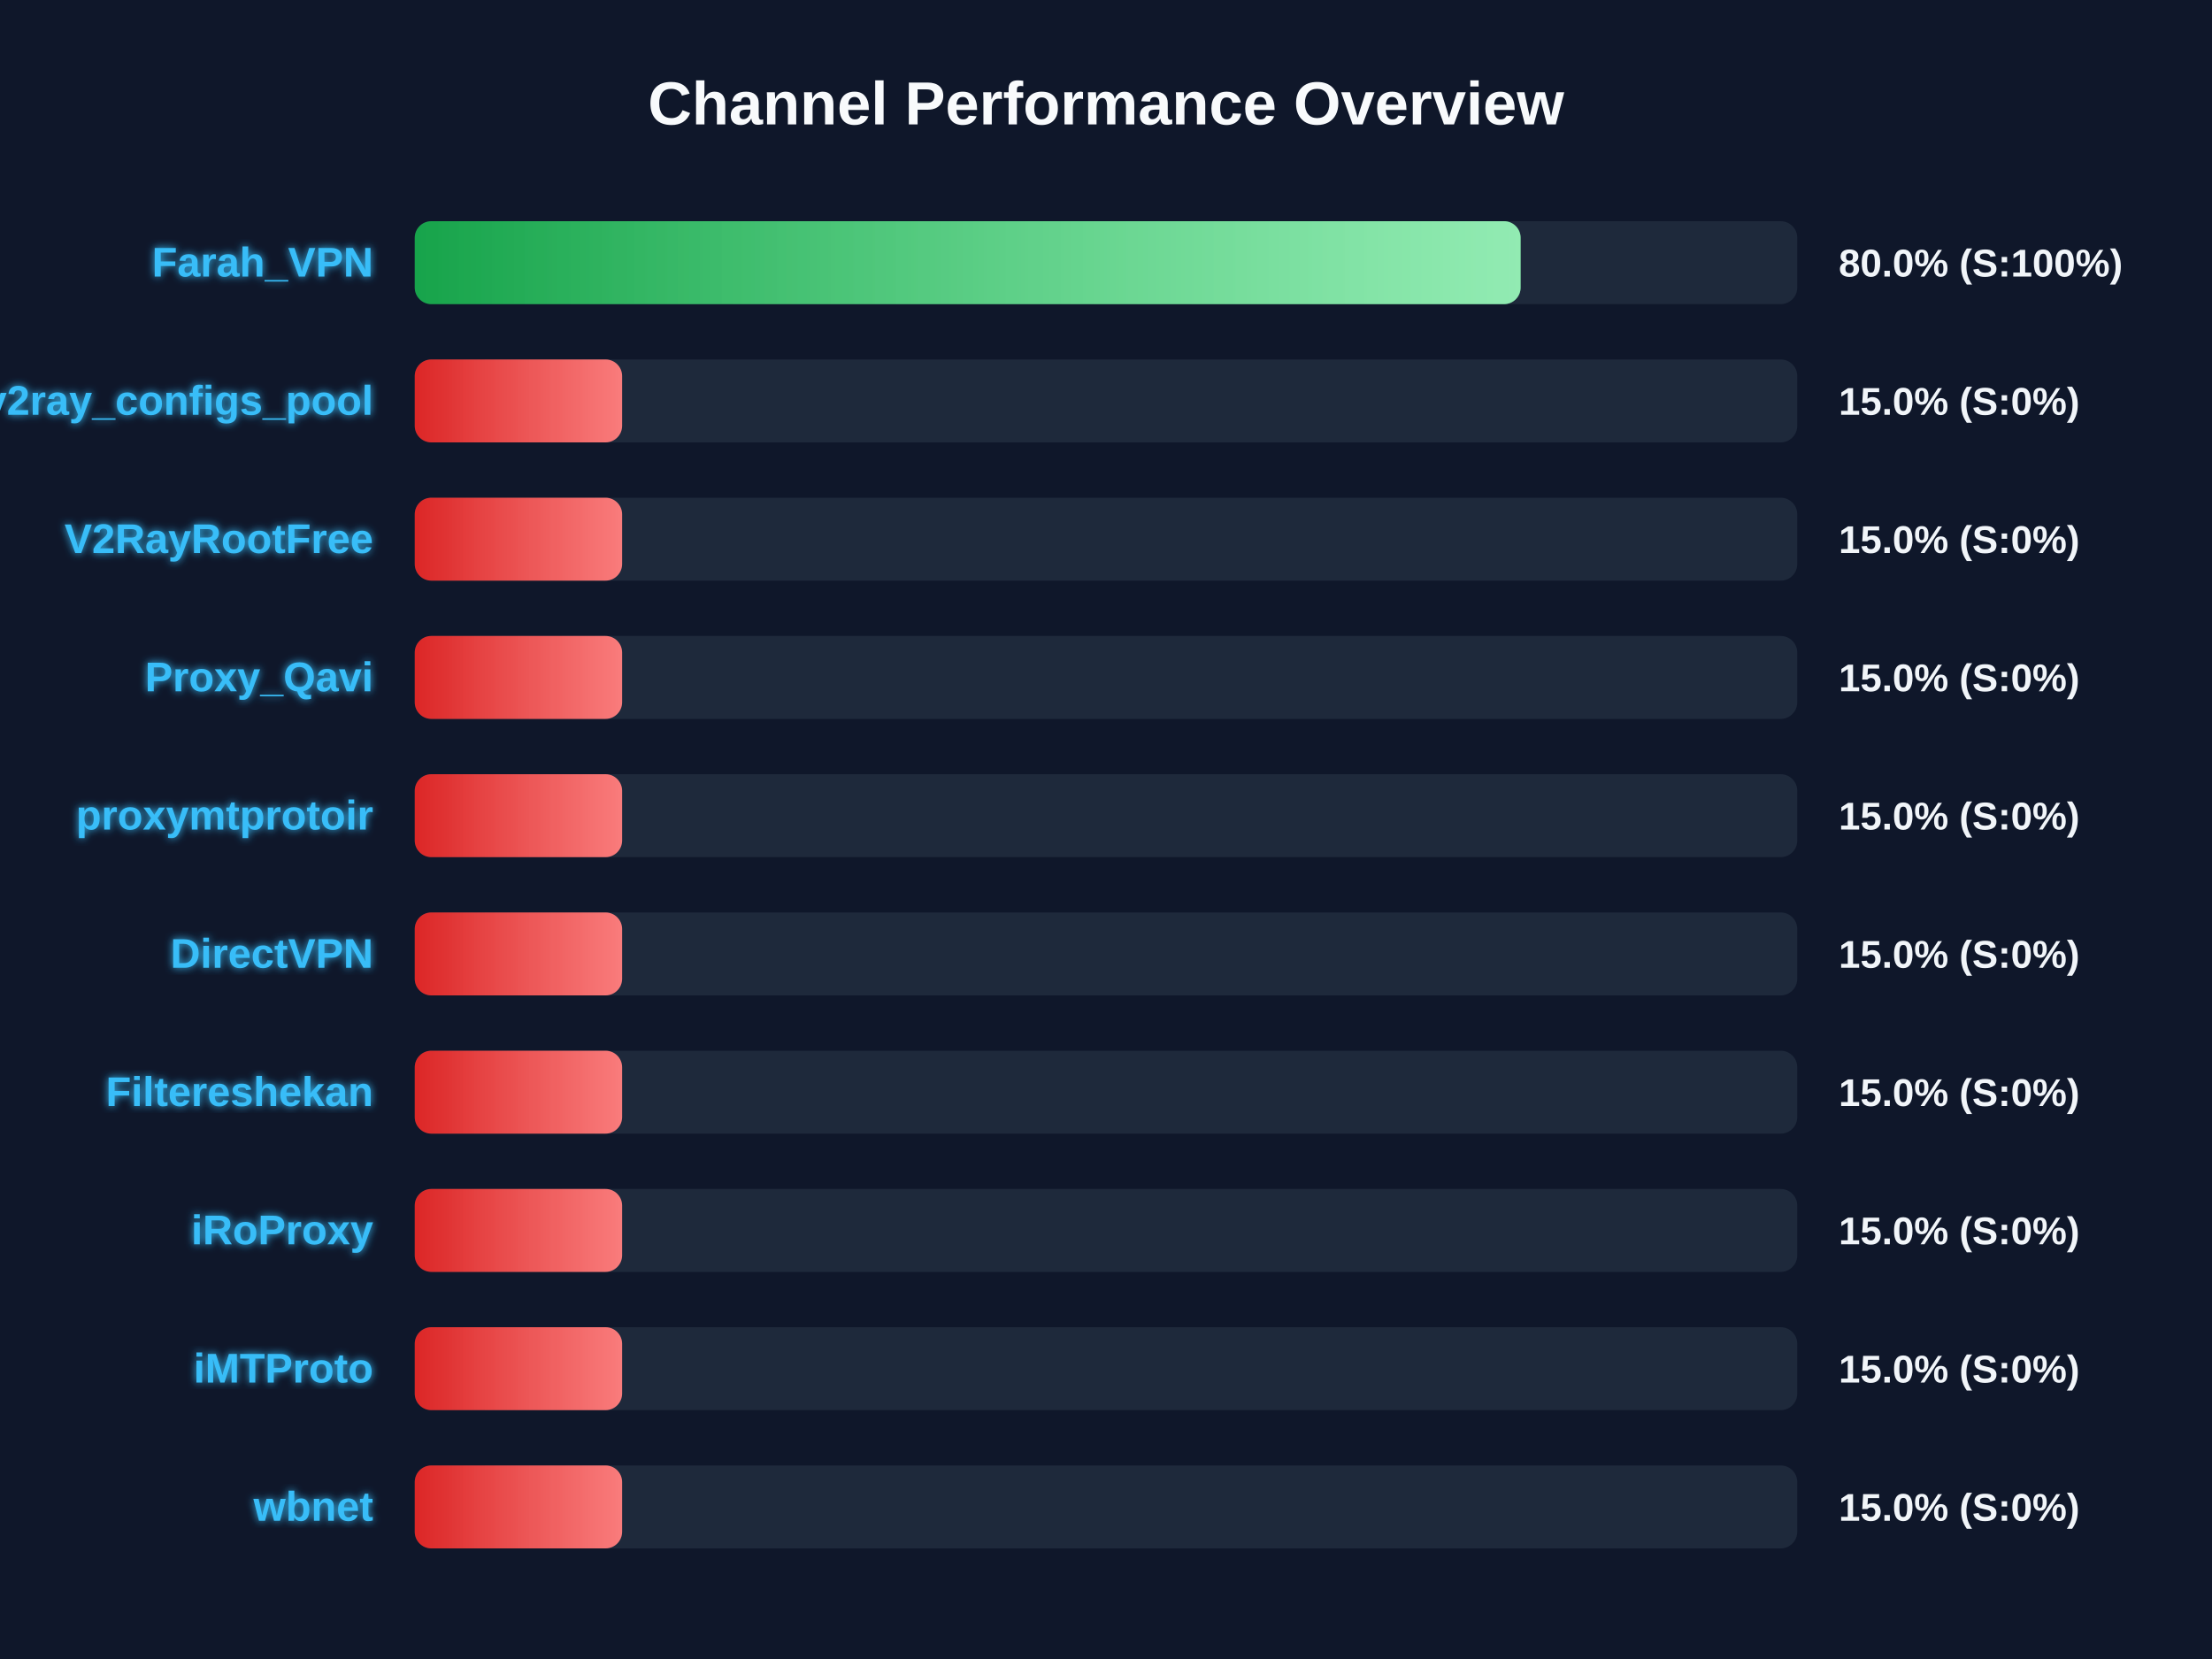
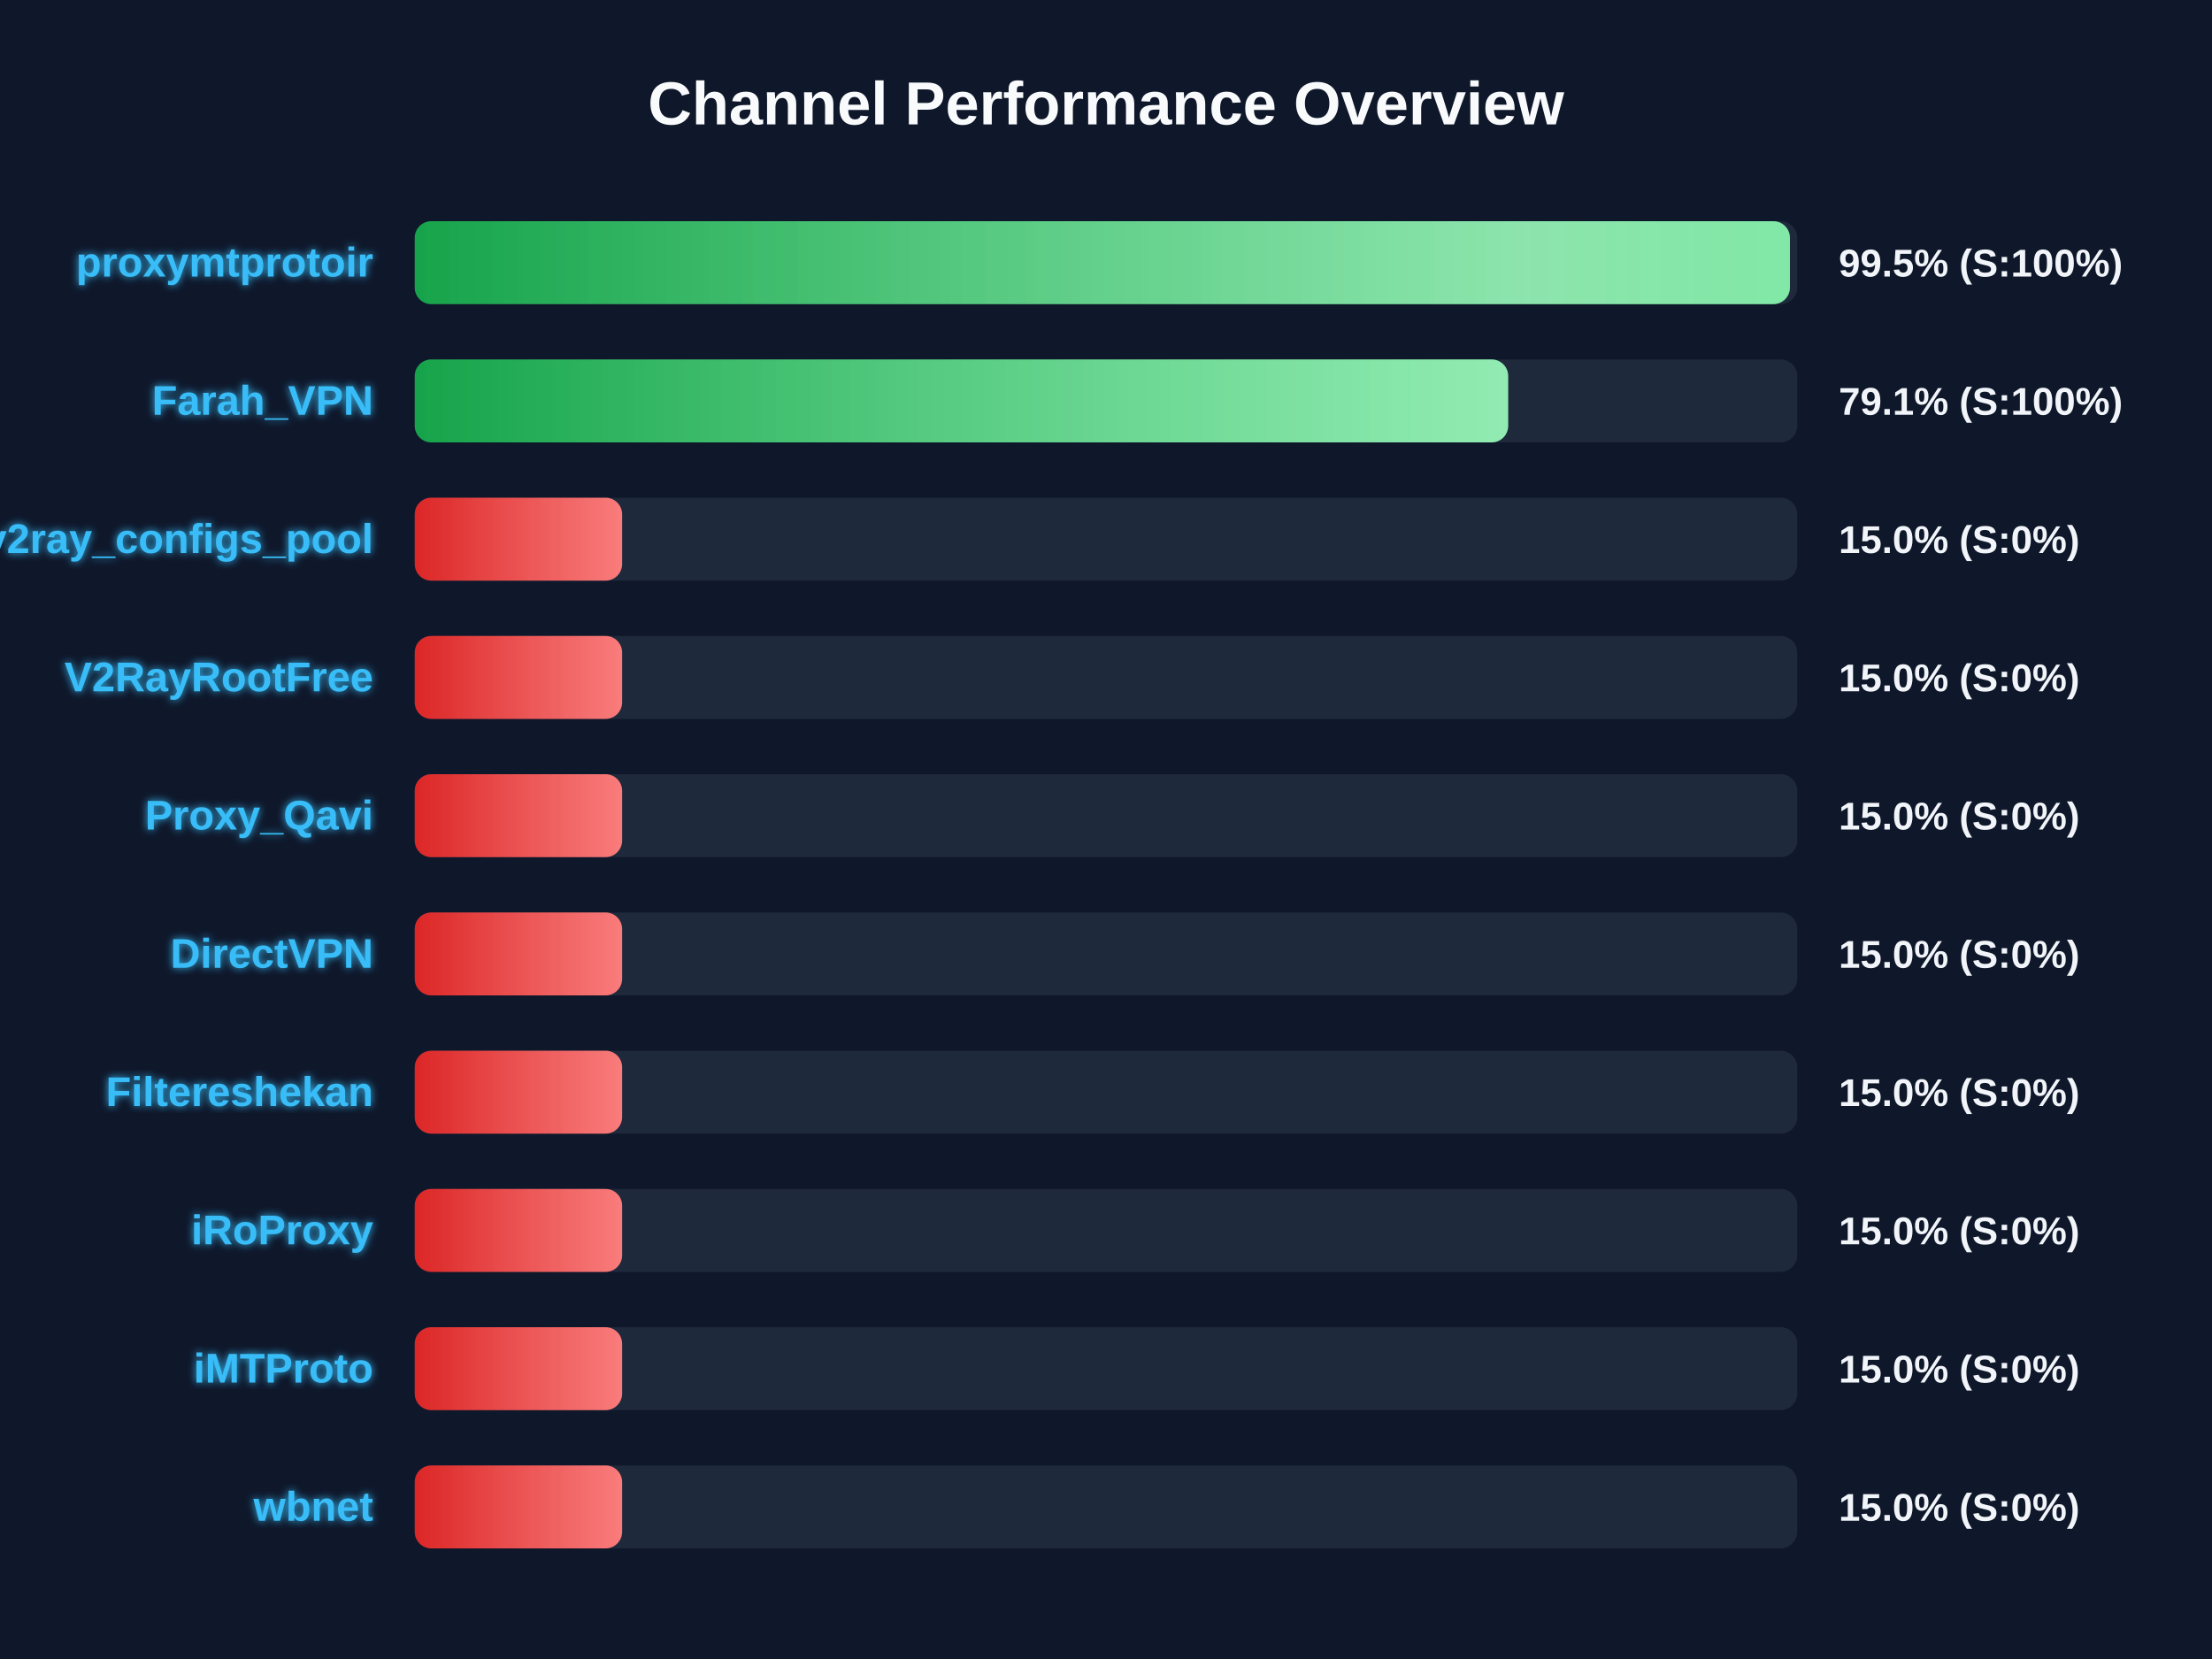
<svg xmlns="http://www.w3.org/2000/svg" width="800" height="600" version="1.1">
  <defs>
    <linearGradient id="grad-green" x1="0%" y1="0%" x2="100%" y2="0%">
      <stop offset="0%" stop-color="#16a34a" />
      <stop offset="100%" stop-color="#4ade80" />
    </linearGradient>
    <linearGradient id="grad-yellow" x1="0%" y1="0%" x2="100%" y2="0%">
      <stop offset="0%" stop-color="#ca8a04" />
      <stop offset="100%" stop-color="#fde047" />
    </linearGradient>
    <linearGradient id="grad-red" x1="0%" y1="0%" x2="100%" y2="0%">
      <stop offset="0%" stop-color="#dc2626" />
      <stop offset="100%" stop-color="#f87171" />
    </linearGradient>
    <linearGradient id="shimmer" x1="0%" y1="0%" x2="100%" y2="0%">
      <stop offset="0%" stop-color="rgba(255,255,255,0)" />
      <stop offset="50%" stop-color="rgba(255,255,255,0.4)" />
      <stop offset="100%" stop-color="rgba(255,255,255,0)" />
    </linearGradient>
    <filter id="glow" x="-20%" y="-20%" width="140%" height="140%">
      <feGaussianBlur stdDeviation="1.5" result="blur" />
      <feComposite in="SourceGraphic" in2="blur" operator="over" />
    </filter>
  </defs>
  <style>
        .bg-rect { fill: #0f172a; }
        .title { font: bold 22px 'Segoe UI', Arial, sans-serif; fill: #f8fafc; }
        .row { font: bold 15px 'Segoe UI', Arial, sans-serif; fill: #38bdf8; filter: url(#glow); }
        .score { font: bold 14px 'Segoe UI', Arial, sans-serif; fill: #f1f5f9; }
        @keyframes shimmer-anim {
            0% { transform: translateX(-100%); }
            100% { transform: translateX(200%); }
        }
        .shimmer-rect {
            animation: shimmer-anim 2.5s infinite linear;
        }
    </style>
  <rect width="100%" height="100%" class="bg-rect" />
  <text x="400" y="45" text-anchor="middle" class="title">Channel Performance Overview</text>
  <rect x="150" y="80" width="500" height="30" fill="#1e293b" rx="6" />
  <clipPath id="clip-0">
-     <rect x="150" y="80" width="399.95" height="30" rx="6" />
+     <rect x="150" y="80" width="497.35" height="30" rx="6" />
  </clipPath>
-   <rect x="150" y="80" width="399.95" height="30" fill="url(#grad-green)" rx="6" />
+   <rect x="150" y="80" width="497.35" height="30" fill="url(#grad-green)" rx="6" />
  <g clip-path="url(#clip-0)">
    <rect x="150" y="80" width="100%" height="30" fill="url(#shimmer)" class="shimmer-rect" />
  </g>
-   <text x="135" y="100" text-anchor="end" class="row">Farah_VPN</text>
-   <text x="665" y="100" text-anchor="start" class="score">80.0% (S:100%)</text>
+   <text x="135" y="100" text-anchor="end" class="row">proxymtprotoir</text>
+   <text x="665" y="100" text-anchor="start" class="score">99.5% (S:100%)</text>
  <rect x="150" y="130" width="500" height="30" fill="#1e293b" rx="6" />
  <clipPath id="clip-1">
-     <rect x="150" y="130" width="75.0" height="30" rx="6" />
+     <rect x="150" y="130" width="395.45" height="30" rx="6" />
  </clipPath>
-   <rect x="150" y="130" width="75.0" height="30" fill="url(#grad-red)" rx="6" />
+   <rect x="150" y="130" width="395.45" height="30" fill="url(#grad-green)" rx="6" />
  <g clip-path="url(#clip-1)">
    <rect x="150" y="130" width="100%" height="30" fill="url(#shimmer)" class="shimmer-rect" />
  </g>
-   <text x="135" y="150" text-anchor="end" class="row">v2ray_configs_pool</text>
-   <text x="665" y="150" text-anchor="start" class="score">15.0% (S:0%)</text>
+   <text x="135" y="150" text-anchor="end" class="row">Farah_VPN</text>
+   <text x="665" y="150" text-anchor="start" class="score">79.1% (S:100%)</text>
  <rect x="150" y="180" width="500" height="30" fill="#1e293b" rx="6" />
  <clipPath id="clip-2">
    <rect x="150" y="180" width="75.0" height="30" rx="6" />
  </clipPath>
  <rect x="150" y="180" width="75.0" height="30" fill="url(#grad-red)" rx="6" />
  <g clip-path="url(#clip-2)">
    <rect x="150" y="180" width="100%" height="30" fill="url(#shimmer)" class="shimmer-rect" />
  </g>
-   <text x="135" y="200" text-anchor="end" class="row">V2RayRootFree</text>
+   <text x="135" y="200" text-anchor="end" class="row">v2ray_configs_pool</text>
  <text x="665" y="200" text-anchor="start" class="score">15.0% (S:0%)</text>
  <rect x="150" y="230" width="500" height="30" fill="#1e293b" rx="6" />
  <clipPath id="clip-3">
    <rect x="150" y="230" width="75.0" height="30" rx="6" />
  </clipPath>
  <rect x="150" y="230" width="75.0" height="30" fill="url(#grad-red)" rx="6" />
  <g clip-path="url(#clip-3)">
    <rect x="150" y="230" width="100%" height="30" fill="url(#shimmer)" class="shimmer-rect" />
  </g>
-   <text x="135" y="250" text-anchor="end" class="row">Proxy_Qavi</text>
+   <text x="135" y="250" text-anchor="end" class="row">V2RayRootFree</text>
  <text x="665" y="250" text-anchor="start" class="score">15.0% (S:0%)</text>
  <rect x="150" y="280" width="500" height="30" fill="#1e293b" rx="6" />
  <clipPath id="clip-4">
    <rect x="150" y="280" width="75.0" height="30" rx="6" />
  </clipPath>
  <rect x="150" y="280" width="75.0" height="30" fill="url(#grad-red)" rx="6" />
  <g clip-path="url(#clip-4)">
    <rect x="150" y="280" width="100%" height="30" fill="url(#shimmer)" class="shimmer-rect" />
  </g>
-   <text x="135" y="300" text-anchor="end" class="row">proxymtprotoir</text>
+   <text x="135" y="300" text-anchor="end" class="row">Proxy_Qavi</text>
  <text x="665" y="300" text-anchor="start" class="score">15.0% (S:0%)</text>
  <rect x="150" y="330" width="500" height="30" fill="#1e293b" rx="6" />
  <clipPath id="clip-5">
    <rect x="150" y="330" width="75.0" height="30" rx="6" />
  </clipPath>
  <rect x="150" y="330" width="75.0" height="30" fill="url(#grad-red)" rx="6" />
  <g clip-path="url(#clip-5)">
    <rect x="150" y="330" width="100%" height="30" fill="url(#shimmer)" class="shimmer-rect" />
  </g>
  <text x="135" y="350" text-anchor="end" class="row">DirectVPN</text>
  <text x="665" y="350" text-anchor="start" class="score">15.0% (S:0%)</text>
  <rect x="150" y="380" width="500" height="30" fill="#1e293b" rx="6" />
  <clipPath id="clip-6">
    <rect x="150" y="380" width="75.0" height="30" rx="6" />
  </clipPath>
  <rect x="150" y="380" width="75.0" height="30" fill="url(#grad-red)" rx="6" />
  <g clip-path="url(#clip-6)">
    <rect x="150" y="380" width="100%" height="30" fill="url(#shimmer)" class="shimmer-rect" />
  </g>
  <text x="135" y="400" text-anchor="end" class="row">Filtereshekan</text>
  <text x="665" y="400" text-anchor="start" class="score">15.0% (S:0%)</text>
  <rect x="150" y="430" width="500" height="30" fill="#1e293b" rx="6" />
  <clipPath id="clip-7">
    <rect x="150" y="430" width="75.0" height="30" rx="6" />
  </clipPath>
  <rect x="150" y="430" width="75.0" height="30" fill="url(#grad-red)" rx="6" />
  <g clip-path="url(#clip-7)">
    <rect x="150" y="430" width="100%" height="30" fill="url(#shimmer)" class="shimmer-rect" />
  </g>
  <text x="135" y="450" text-anchor="end" class="row">iRoProxy</text>
  <text x="665" y="450" text-anchor="start" class="score">15.0% (S:0%)</text>
  <rect x="150" y="480" width="500" height="30" fill="#1e293b" rx="6" />
  <clipPath id="clip-8">
    <rect x="150" y="480" width="75.0" height="30" rx="6" />
  </clipPath>
  <rect x="150" y="480" width="75.0" height="30" fill="url(#grad-red)" rx="6" />
  <g clip-path="url(#clip-8)">
    <rect x="150" y="480" width="100%" height="30" fill="url(#shimmer)" class="shimmer-rect" />
  </g>
  <text x="135" y="500" text-anchor="end" class="row">iMTProto</text>
  <text x="665" y="500" text-anchor="start" class="score">15.0% (S:0%)</text>
  <rect x="150" y="530" width="500" height="30" fill="#1e293b" rx="6" />
  <clipPath id="clip-9">
    <rect x="150" y="530" width="75.0" height="30" rx="6" />
  </clipPath>
  <rect x="150" y="530" width="75.0" height="30" fill="url(#grad-red)" rx="6" />
  <g clip-path="url(#clip-9)">
    <rect x="150" y="530" width="100%" height="30" fill="url(#shimmer)" class="shimmer-rect" />
  </g>
  <text x="135" y="550" text-anchor="end" class="row">wbnet</text>
  <text x="665" y="550" text-anchor="start" class="score">15.0% (S:0%)</text>
</svg>
